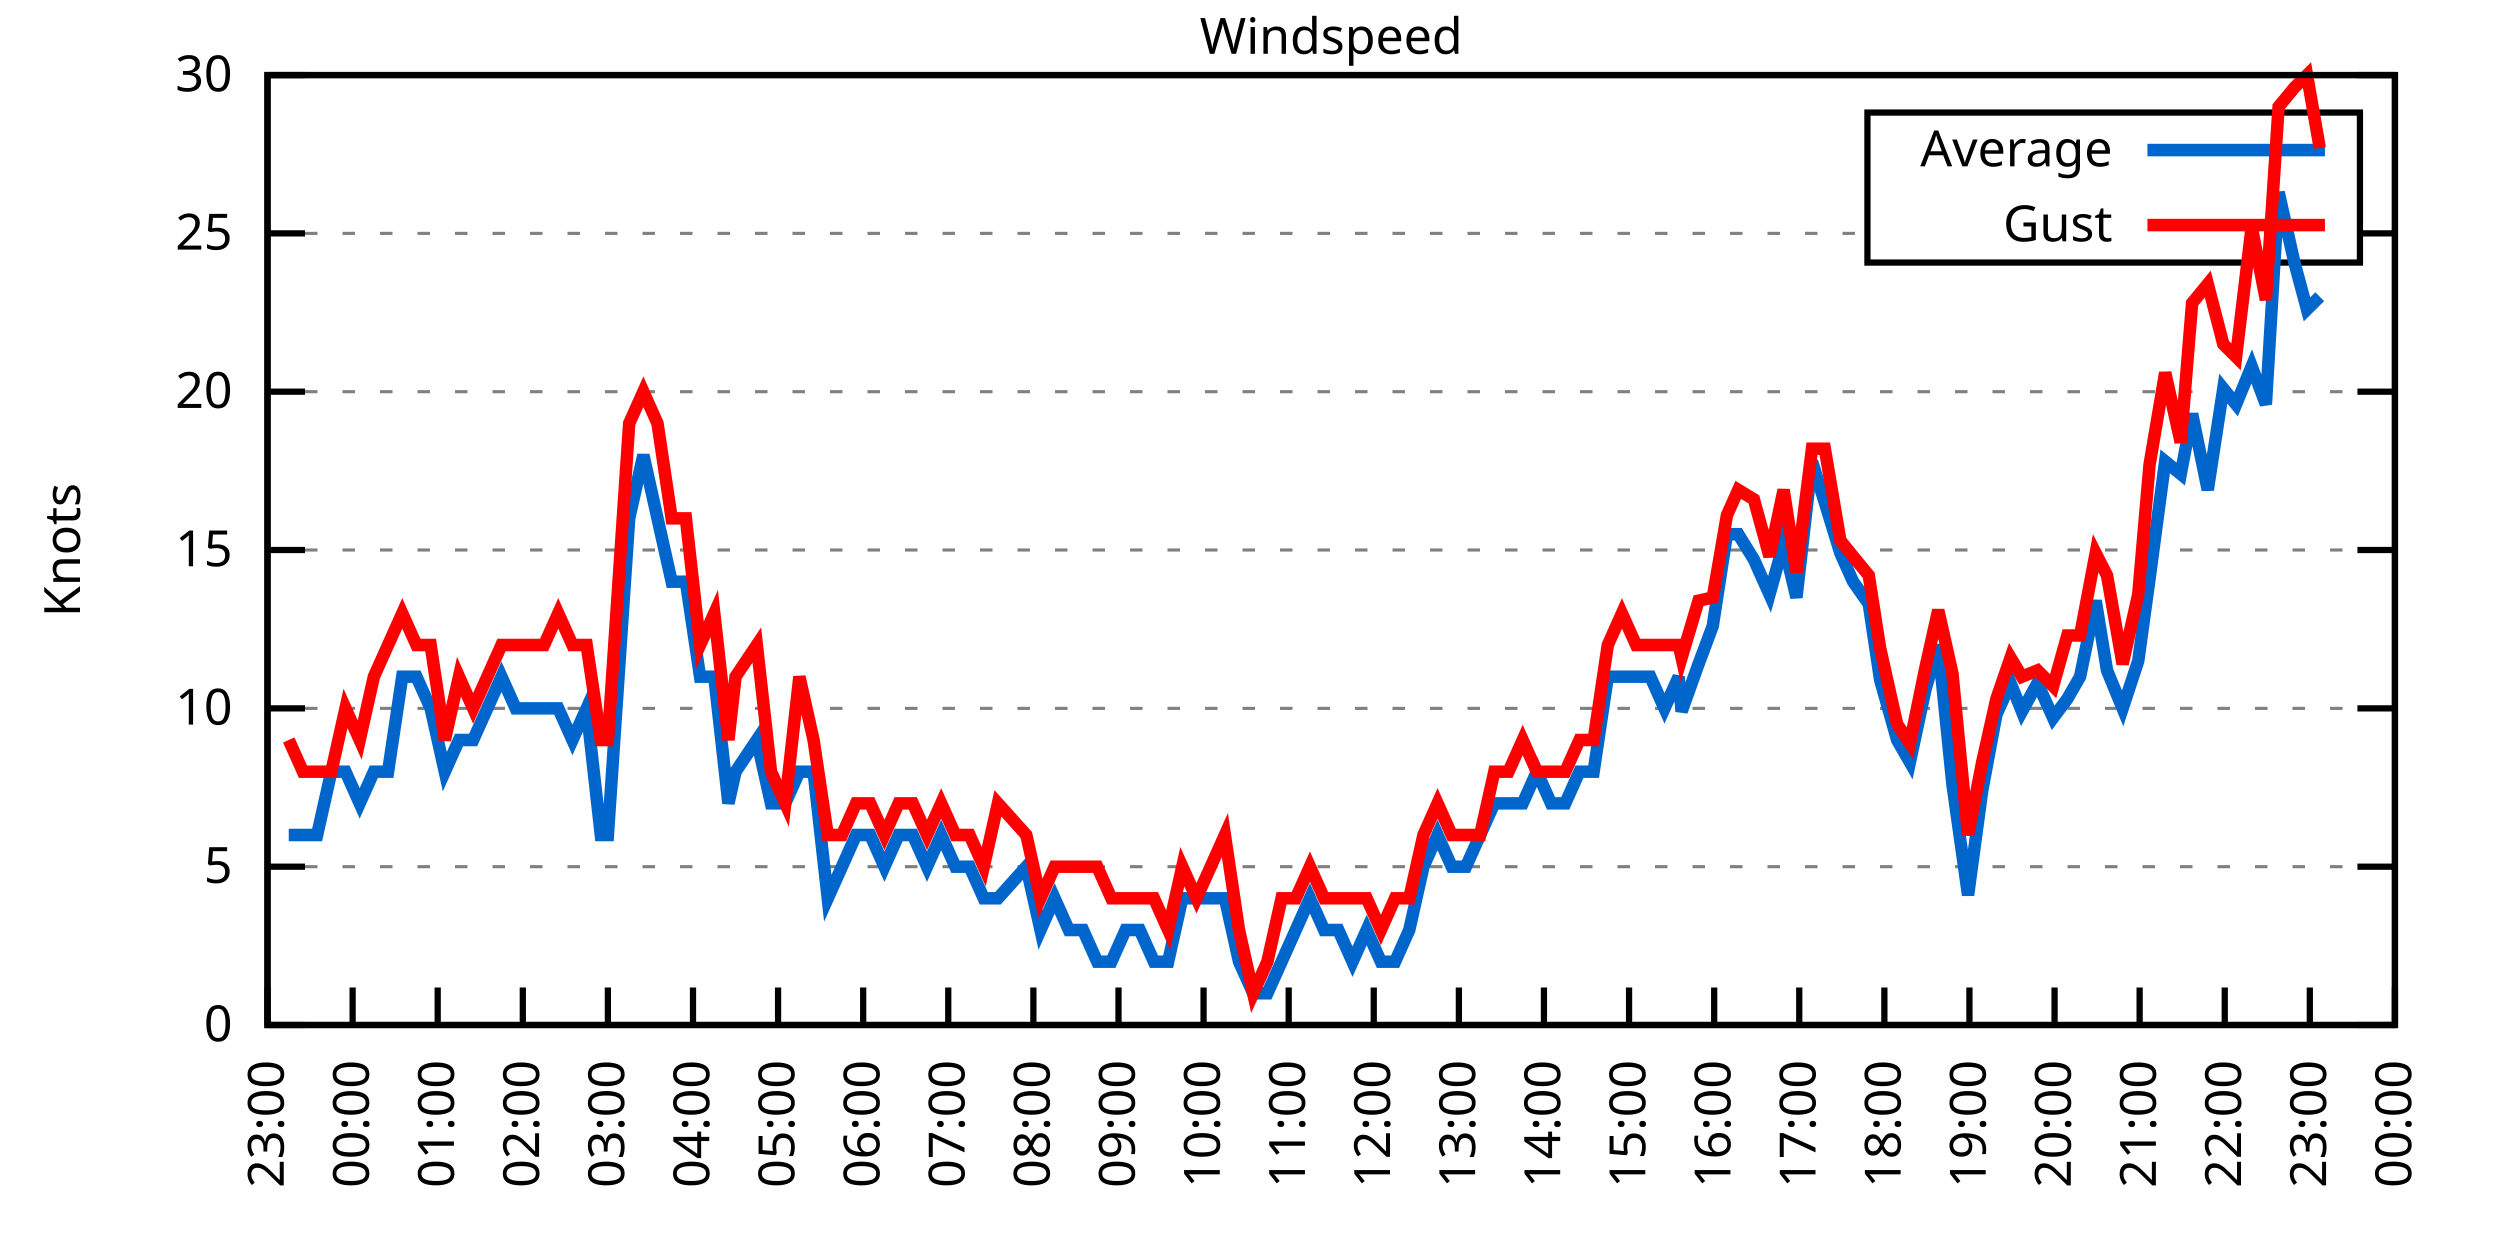
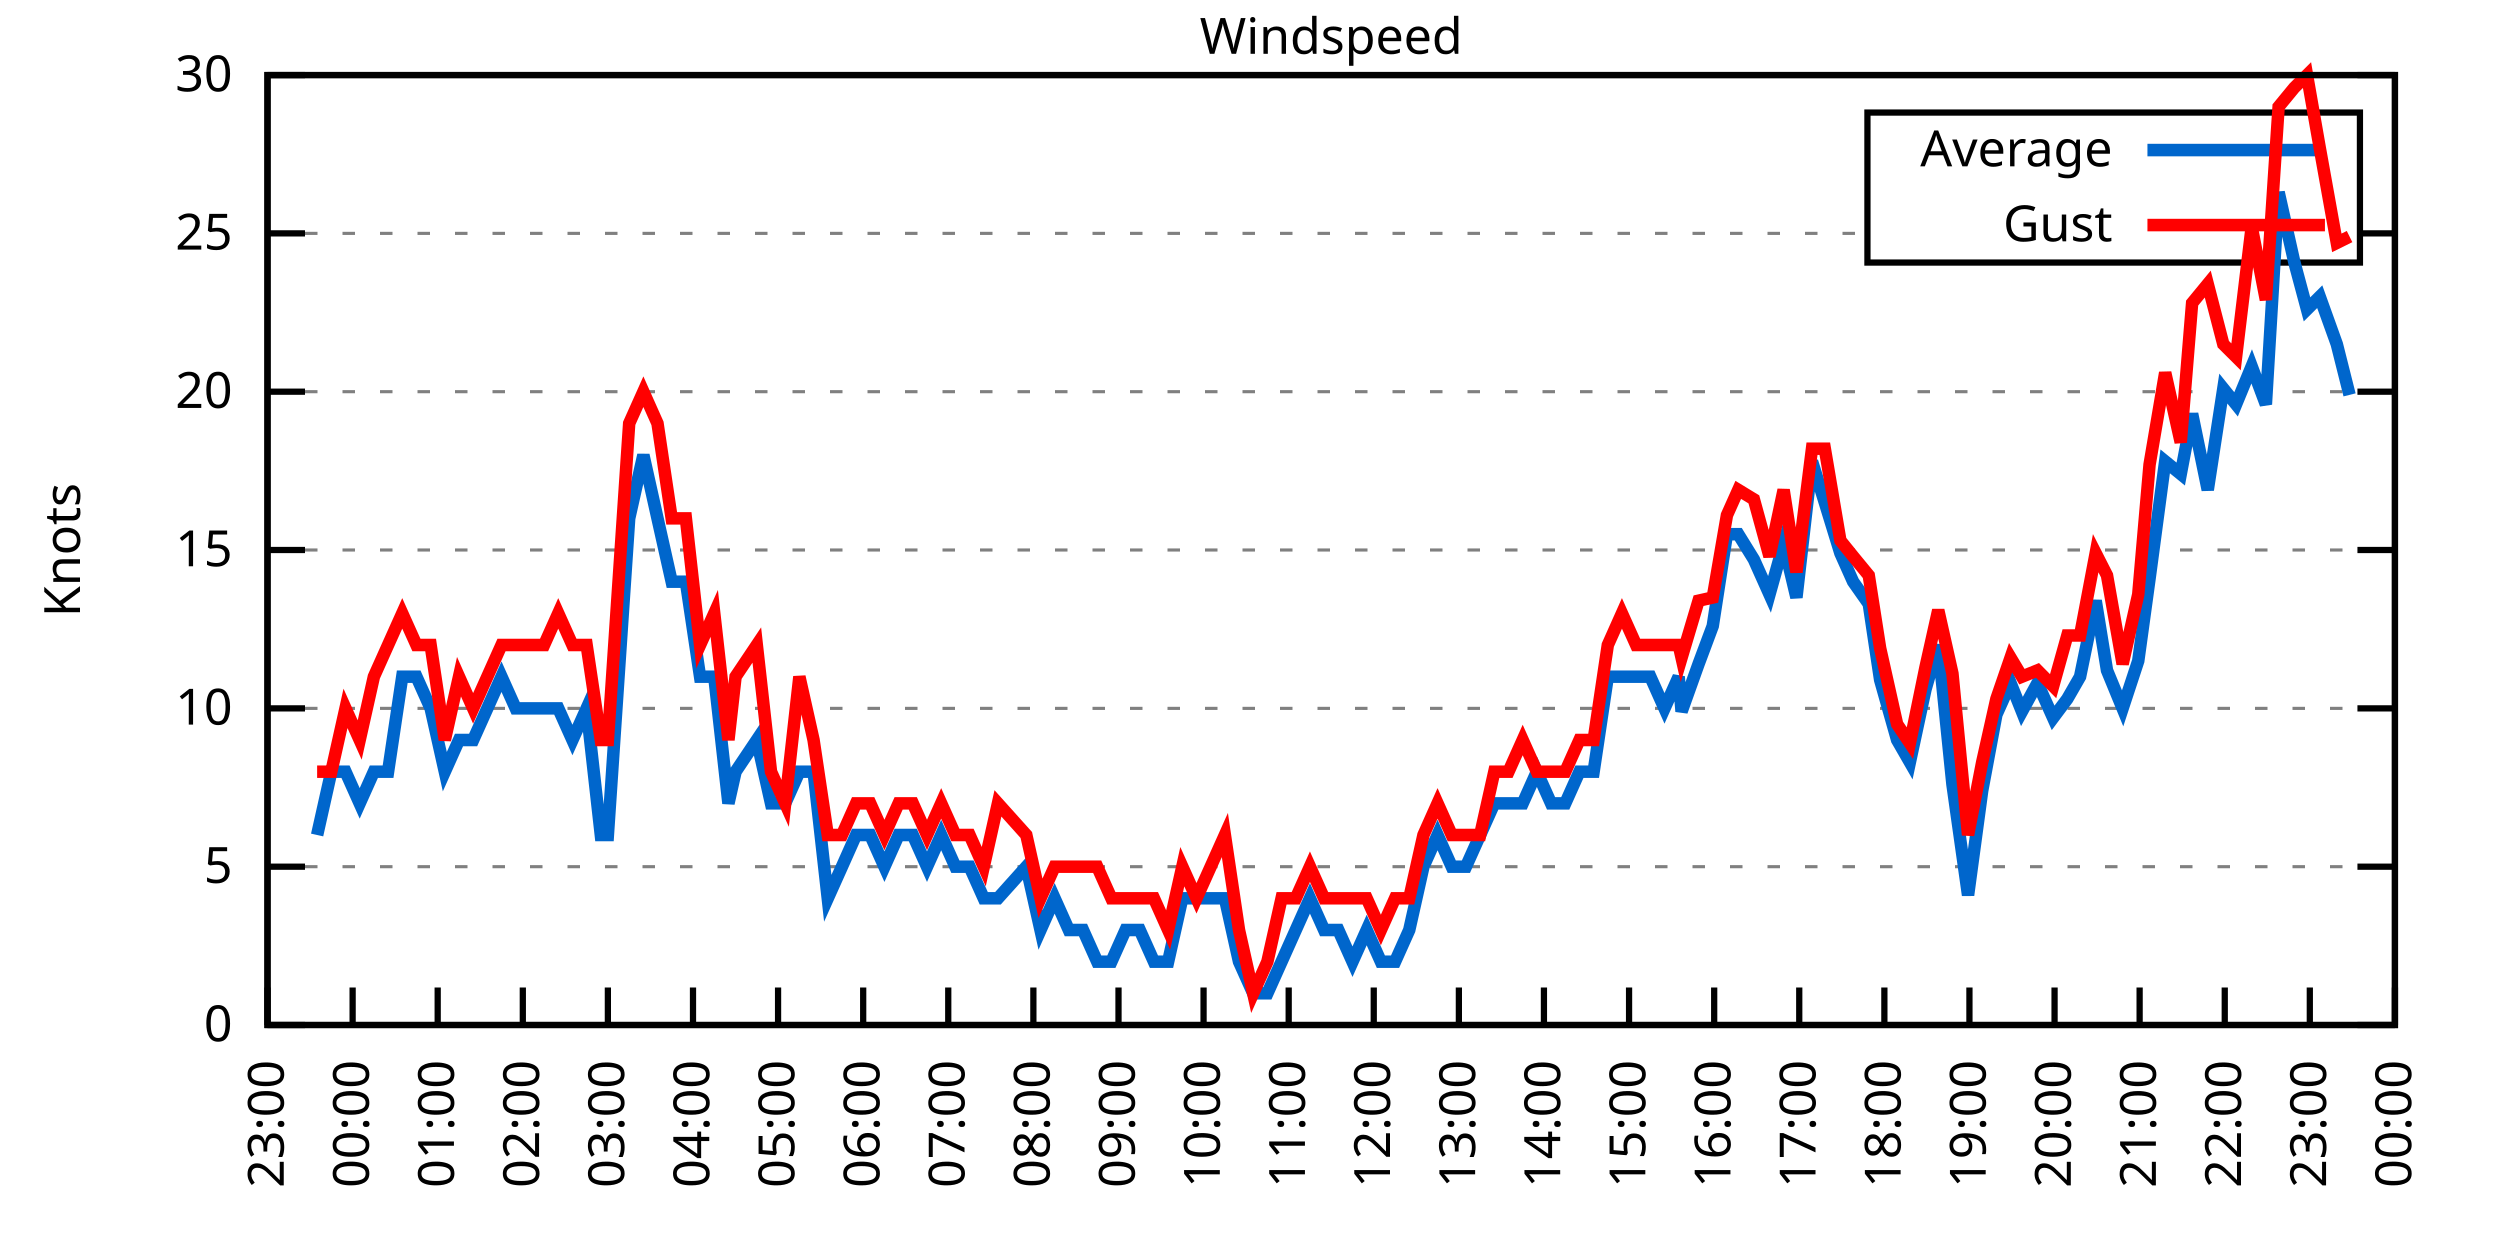
<svg xmlns="http://www.w3.org/2000/svg" xmlns:xlink="http://www.w3.org/1999/xlink" width="400" height="200" viewBox="0 0 400 200">
  <g id="gnuplot_canvas">
    <rect x="0" y="0" width="400" height="200" fill="none" />
    <defs>
      <circle id="gpDot" r="0.5" stroke-width="0.5" stroke="currentColor" />
      <path id="gpPt0" stroke-width="0.333" stroke="currentColor" d="M-1,0 h2 M0,-1 v2" />
      <path id="gpPt1" stroke-width="0.333" stroke="currentColor" d="M-1,-1 L1,1 M1,-1 L-1,1" />
      <path id="gpPt2" stroke-width="0.333" stroke="currentColor" d="M-1,0 L1,0 M0,-1 L0,1 M-1,-1 L1,1 M-1,1 L1,-1" />
      <rect id="gpPt3" stroke-width="0.333" stroke="currentColor" x="-1" y="-1" width="2" height="2" />
      <rect id="gpPt4" stroke-width="0.333" stroke="currentColor" fill="currentColor" x="-1" y="-1" width="2" height="2" />
      <circle id="gpPt5" stroke-width="0.333" stroke="currentColor" cx="0" cy="0" r="1" />
      <use xlink:href="#gpPt5" id="gpPt6" fill="currentColor" stroke="none" />
      <path id="gpPt7" stroke-width="0.333" stroke="currentColor" d="M0,-1.33 L-1.33,0.67 L1.33,0.67 z" />
      <use xlink:href="#gpPt7" id="gpPt8" fill="currentColor" stroke="none" />
      <use xlink:href="#gpPt7" id="gpPt9" stroke="currentColor" transform="rotate(180)" />
      <use xlink:href="#gpPt9" id="gpPt10" fill="currentColor" stroke="none" />
      <use xlink:href="#gpPt3" id="gpPt11" stroke="currentColor" transform="rotate(45)" />
      <use xlink:href="#gpPt11" id="gpPt12" fill="currentColor" stroke="none" />
      <path id="gpPt13" stroke-width="0.333" stroke="currentColor" d="M0,1.330 L1.265,0.411 L0.782,-1.067 L-0.782,-1.076 L-1.265,0.411 z" />
      <use xlink:href="#gpPt13" id="gpPt14" fill="currentColor" stroke="none" />
      <filter id="textbox" filterUnits="objectBoundingBox" x="0" y="0" height="1" width="1">
        <feFlood flood-color="white" flood-opacity="1" result="bgnd" />
        <feComposite in="SourceGraphic" in2="bgnd" operator="atop" />
      </filter>
      <filter id="greybox" filterUnits="objectBoundingBox" x="0" y="0" height="1" width="1">
        <feFlood flood-color="lightgrey" flood-opacity="1" result="grey" />
        <feComposite in="SourceGraphic" in2="grey" operator="atop" />
      </filter>
    </defs>
    <g fill="none" color="white" stroke="currentColor" stroke-width="1.00" stroke-linecap="butt" stroke-linejoin="miter">
</g>
    <g fill="none" color="black" stroke="currentColor" stroke-width="1.00" stroke-linecap="butt" stroke-linejoin="miter">
      <g stroke="none" shape-rendering="crispEdges">
        <polygon fill="rgb(255, 255, 255)" points="42.80,164.00 383.18,164.00 383.18,12.02 42.80,12.02 " />
      </g>
    </g>
    <g fill="none" color="black" stroke="currentColor" stroke-width="1.00" stroke-linecap="butt" stroke-linejoin="miter">
</g>
    <g fill="none" color="black" stroke="black" stroke-width="0.50" stroke-linecap="butt" stroke-linejoin="miter">
</g>
    <g fill="none" color="gray" stroke="currentColor" stroke-width="0.50" stroke-linecap="butt" stroke-linejoin="miter">
      <path stroke="gray" stroke-dasharray="2,4" class="gridline" d="M42.80,164.00 L383.19,164.00  " />
    </g>
    <g fill="none" color="gray" stroke="gray" stroke-width="1.00" stroke-linecap="butt" stroke-linejoin="miter">
</g>
    <g fill="none" color="black" stroke="currentColor" stroke-width="1.00" stroke-linecap="butt" stroke-linejoin="miter">
      <path stroke="black" d="M42.80,164.00 L48.80,164.00 M383.19,164.00 L377.19,164.00  " />
      <g transform="translate(37.20,166.60)" stroke="none" fill="black" font-family="Sans" font-size="8.00" text-anchor="end">
        <text>
          <tspan font-family="Sans"> 0</tspan>
        </text>
      </g>
    </g>
    <g fill="none" color="black" stroke="currentColor" stroke-width="1.00" stroke-linecap="butt" stroke-linejoin="miter">
</g>
    <g fill="none" color="black" stroke="black" stroke-width="0.50" stroke-linecap="butt" stroke-linejoin="miter">
</g>
    <g fill="none" color="gray" stroke="currentColor" stroke-width="0.50" stroke-linecap="butt" stroke-linejoin="miter">
      <path stroke="gray" stroke-dasharray="2,4" class="gridline" d="M42.80,138.67 L383.19,138.67  " />
    </g>
    <g fill="none" color="gray" stroke="gray" stroke-width="1.00" stroke-linecap="butt" stroke-linejoin="miter">
</g>
    <g fill="none" color="black" stroke="currentColor" stroke-width="1.00" stroke-linecap="butt" stroke-linejoin="miter">
      <path stroke="black" d="M42.80,138.67 L48.80,138.67 M383.19,138.67 L377.19,138.67  " />
      <g transform="translate(37.20,141.27)" stroke="none" fill="black" font-family="Sans" font-size="8.00" text-anchor="end">
        <text>
          <tspan font-family="Sans"> 5</tspan>
        </text>
      </g>
    </g>
    <g fill="none" color="black" stroke="currentColor" stroke-width="1.00" stroke-linecap="butt" stroke-linejoin="miter">
</g>
    <g fill="none" color="black" stroke="black" stroke-width="0.50" stroke-linecap="butt" stroke-linejoin="miter">
</g>
    <g fill="none" color="gray" stroke="currentColor" stroke-width="0.50" stroke-linecap="butt" stroke-linejoin="miter">
      <path stroke="gray" stroke-dasharray="2,4" class="gridline" d="M42.80,113.34 L383.19,113.34  " />
    </g>
    <g fill="none" color="gray" stroke="gray" stroke-width="1.00" stroke-linecap="butt" stroke-linejoin="miter">
</g>
    <g fill="none" color="black" stroke="currentColor" stroke-width="1.00" stroke-linecap="butt" stroke-linejoin="miter">
      <path stroke="black" d="M42.80,113.34 L48.80,113.34 M383.19,113.34 L377.19,113.34  " />
      <g transform="translate(37.20,115.94)" stroke="none" fill="black" font-family="Sans" font-size="8.00" text-anchor="end">
        <text>
          <tspan font-family="Sans"> 10</tspan>
        </text>
      </g>
    </g>
    <g fill="none" color="black" stroke="currentColor" stroke-width="1.00" stroke-linecap="butt" stroke-linejoin="miter">
</g>
    <g fill="none" color="black" stroke="black" stroke-width="0.50" stroke-linecap="butt" stroke-linejoin="miter">
</g>
    <g fill="none" color="gray" stroke="currentColor" stroke-width="0.50" stroke-linecap="butt" stroke-linejoin="miter">
      <path stroke="gray" stroke-dasharray="2,4" class="gridline" d="M42.80,88.00 L383.19,88.00  " />
    </g>
    <g fill="none" color="gray" stroke="gray" stroke-width="1.00" stroke-linecap="butt" stroke-linejoin="miter">
</g>
    <g fill="none" color="black" stroke="currentColor" stroke-width="1.00" stroke-linecap="butt" stroke-linejoin="miter">
      <path stroke="black" d="M42.80,88.00 L48.80,88.00 M383.19,88.00 L377.19,88.00  " />
      <g transform="translate(37.20,90.60)" stroke="none" fill="black" font-family="Sans" font-size="8.00" text-anchor="end">
        <text>
          <tspan font-family="Sans"> 15</tspan>
        </text>
      </g>
    </g>
    <g fill="none" color="black" stroke="currentColor" stroke-width="1.00" stroke-linecap="butt" stroke-linejoin="miter">
</g>
    <g fill="none" color="black" stroke="black" stroke-width="0.50" stroke-linecap="butt" stroke-linejoin="miter">
</g>
    <g fill="none" color="gray" stroke="currentColor" stroke-width="0.50" stroke-linecap="butt" stroke-linejoin="miter">
      <path stroke="gray" stroke-dasharray="2,4" class="gridline" d="M42.80,62.67 L383.19,62.67  " />
    </g>
    <g fill="none" color="gray" stroke="gray" stroke-width="1.00" stroke-linecap="butt" stroke-linejoin="miter">
</g>
    <g fill="none" color="black" stroke="currentColor" stroke-width="1.00" stroke-linecap="butt" stroke-linejoin="miter">
      <path stroke="black" d="M42.80,62.67 L48.80,62.67 M383.19,62.67 L377.19,62.67  " />
      <g transform="translate(37.20,65.27)" stroke="none" fill="black" font-family="Sans" font-size="8.00" text-anchor="end">
        <text>
          <tspan font-family="Sans"> 20</tspan>
        </text>
      </g>
    </g>
    <g fill="none" color="black" stroke="currentColor" stroke-width="1.00" stroke-linecap="butt" stroke-linejoin="miter">
</g>
    <g fill="none" color="black" stroke="black" stroke-width="0.50" stroke-linecap="butt" stroke-linejoin="miter">
</g>
    <g fill="none" color="gray" stroke="currentColor" stroke-width="0.50" stroke-linecap="butt" stroke-linejoin="miter">
      <path stroke="gray" stroke-dasharray="2,4" class="gridline" d="M42.80,37.34 L298.79,37.34 M377.59,37.34 L383.19,37.34  " />
    </g>
    <g fill="none" color="gray" stroke="gray" stroke-width="1.00" stroke-linecap="butt" stroke-linejoin="miter">
</g>
    <g fill="none" color="black" stroke="currentColor" stroke-width="1.00" stroke-linecap="butt" stroke-linejoin="miter">
      <path stroke="black" d="M42.80,37.34 L48.80,37.34 M383.19,37.34 L377.19,37.34  " />
      <g transform="translate(37.20,39.94)" stroke="none" fill="black" font-family="Sans" font-size="8.00" text-anchor="end">
        <text>
          <tspan font-family="Sans"> 25</tspan>
        </text>
      </g>
    </g>
    <g fill="none" color="black" stroke="currentColor" stroke-width="1.00" stroke-linecap="butt" stroke-linejoin="miter">
</g>
    <g fill="none" color="black" stroke="black" stroke-width="0.50" stroke-linecap="butt" stroke-linejoin="miter">
</g>
    <g fill="none" color="gray" stroke="currentColor" stroke-width="0.50" stroke-linecap="butt" stroke-linejoin="miter">
      <path stroke="gray" stroke-dasharray="2,4" class="gridline" d="M42.80,12.01 L383.19,12.01  " />
    </g>
    <g fill="none" color="gray" stroke="gray" stroke-width="1.00" stroke-linecap="butt" stroke-linejoin="miter">
</g>
    <g fill="none" color="black" stroke="currentColor" stroke-width="1.00" stroke-linecap="butt" stroke-linejoin="miter">
      <path stroke="black" d="M42.80,12.01 L48.80,12.01 M383.19,12.01 L377.19,12.01  " />
      <g transform="translate(37.20,14.61)" stroke="none" fill="black" font-family="Sans" font-size="8.00" text-anchor="end">
        <text>
          <tspan font-family="Sans"> 30</tspan>
        </text>
      </g>
    </g>
    <g fill="none" color="black" stroke="currentColor" stroke-width="1.00" stroke-linecap="butt" stroke-linejoin="miter">
      <path stroke="black" d="M42.80,164.00 L42.80,158.00  " />
      <g transform="translate(45.40,169.60) rotate(270.00)" stroke="none" fill="black" font-family="Sans" font-size="8.00" text-anchor="end">
        <text>
          <tspan font-family="Sans">23:00</tspan>
        </text>
      </g>
    </g>
    <g fill="none" color="black" stroke="currentColor" stroke-width="1.00" stroke-linecap="butt" stroke-linejoin="miter">
      <path stroke="black" d="M56.42,164.00 L56.42,158.00  " />
      <g transform="translate(59.02,169.60) rotate(270.00)" stroke="none" fill="black" font-family="Sans" font-size="8.00" text-anchor="end">
        <text>
          <tspan font-family="Sans">00:00</tspan>
        </text>
      </g>
    </g>
    <g fill="none" color="black" stroke="currentColor" stroke-width="1.00" stroke-linecap="butt" stroke-linejoin="miter">
      <path stroke="black" d="M70.03,164.00 L70.03,158.00  " />
      <g transform="translate(72.63,169.60) rotate(270.00)" stroke="none" fill="black" font-family="Sans" font-size="8.00" text-anchor="end">
        <text>
          <tspan font-family="Sans">01:00</tspan>
        </text>
      </g>
    </g>
    <g fill="none" color="black" stroke="currentColor" stroke-width="1.00" stroke-linecap="butt" stroke-linejoin="miter">
      <path stroke="black" d="M83.65,164.00 L83.65,158.00  " />
      <g transform="translate(86.25,169.60) rotate(270.00)" stroke="none" fill="black" font-family="Sans" font-size="8.00" text-anchor="end">
        <text>
          <tspan font-family="Sans">02:00</tspan>
        </text>
      </g>
    </g>
    <g fill="none" color="black" stroke="currentColor" stroke-width="1.00" stroke-linecap="butt" stroke-linejoin="miter">
      <path stroke="black" d="M97.26,164.00 L97.26,158.00  " />
      <g transform="translate(99.86,169.60) rotate(270.00)" stroke="none" fill="black" font-family="Sans" font-size="8.00" text-anchor="end">
        <text>
          <tspan font-family="Sans">03:00</tspan>
        </text>
      </g>
    </g>
    <g fill="none" color="black" stroke="currentColor" stroke-width="1.00" stroke-linecap="butt" stroke-linejoin="miter">
      <path stroke="black" d="M110.88,164.00 L110.88,158.00  " />
      <g transform="translate(113.48,169.60) rotate(270.00)" stroke="none" fill="black" font-family="Sans" font-size="8.00" text-anchor="end">
        <text>
          <tspan font-family="Sans">04:00</tspan>
        </text>
      </g>
    </g>
    <g fill="none" color="black" stroke="currentColor" stroke-width="1.00" stroke-linecap="butt" stroke-linejoin="miter">
      <path stroke="black" d="M124.49,164.00 L124.49,158.00  " />
      <g transform="translate(127.09,169.60) rotate(270.00)" stroke="none" fill="black" font-family="Sans" font-size="8.00" text-anchor="end">
        <text>
          <tspan font-family="Sans">05:00</tspan>
        </text>
      </g>
    </g>
    <g fill="none" color="black" stroke="currentColor" stroke-width="1.00" stroke-linecap="butt" stroke-linejoin="miter">
      <path stroke="black" d="M138.11,164.00 L138.11,158.00  " />
      <g transform="translate(140.71,169.60) rotate(270.00)" stroke="none" fill="black" font-family="Sans" font-size="8.00" text-anchor="end">
        <text>
          <tspan font-family="Sans">06:00</tspan>
        </text>
      </g>
    </g>
    <g fill="none" color="black" stroke="currentColor" stroke-width="1.00" stroke-linecap="butt" stroke-linejoin="miter">
      <path stroke="black" d="M151.72,164.00 L151.72,158.00  " />
      <g transform="translate(154.32,169.60) rotate(270.00)" stroke="none" fill="black" font-family="Sans" font-size="8.00" text-anchor="end">
        <text>
          <tspan font-family="Sans">07:00</tspan>
        </text>
      </g>
    </g>
    <g fill="none" color="black" stroke="currentColor" stroke-width="1.00" stroke-linecap="butt" stroke-linejoin="miter">
      <path stroke="black" d="M165.34,164.00 L165.34,158.00  " />
      <g transform="translate(167.94,169.60) rotate(270.00)" stroke="none" fill="black" font-family="Sans" font-size="8.00" text-anchor="end">
        <text>
          <tspan font-family="Sans">08:00</tspan>
        </text>
      </g>
    </g>
    <g fill="none" color="black" stroke="currentColor" stroke-width="1.00" stroke-linecap="butt" stroke-linejoin="miter">
      <path stroke="black" d="M178.96,164.00 L178.96,158.00  " />
      <g transform="translate(181.56,169.60) rotate(270.00)" stroke="none" fill="black" font-family="Sans" font-size="8.00" text-anchor="end">
        <text>
          <tspan font-family="Sans">09:00</tspan>
        </text>
      </g>
    </g>
    <g fill="none" color="black" stroke="currentColor" stroke-width="1.00" stroke-linecap="butt" stroke-linejoin="miter">
      <path stroke="black" d="M192.57,164.00 L192.57,158.00  " />
      <g transform="translate(195.17,169.60) rotate(270.00)" stroke="none" fill="black" font-family="Sans" font-size="8.00" text-anchor="end">
        <text>
          <tspan font-family="Sans">10:00</tspan>
        </text>
      </g>
    </g>
    <g fill="none" color="black" stroke="currentColor" stroke-width="1.00" stroke-linecap="butt" stroke-linejoin="miter">
      <path stroke="black" d="M206.19,164.00 L206.19,158.00  " />
      <g transform="translate(208.79,169.60) rotate(270.00)" stroke="none" fill="black" font-family="Sans" font-size="8.00" text-anchor="end">
        <text>
          <tspan font-family="Sans">11:00</tspan>
        </text>
      </g>
    </g>
    <g fill="none" color="black" stroke="currentColor" stroke-width="1.00" stroke-linecap="butt" stroke-linejoin="miter">
      <path stroke="black" d="M219.80,164.00 L219.80,158.00  " />
      <g transform="translate(222.40,169.60) rotate(270.00)" stroke="none" fill="black" font-family="Sans" font-size="8.00" text-anchor="end">
        <text>
          <tspan font-family="Sans">12:00</tspan>
        </text>
      </g>
    </g>
    <g fill="none" color="black" stroke="currentColor" stroke-width="1.00" stroke-linecap="butt" stroke-linejoin="miter">
      <path stroke="black" d="M233.42,164.00 L233.42,158.00  " />
      <g transform="translate(236.02,169.60) rotate(270.00)" stroke="none" fill="black" font-family="Sans" font-size="8.00" text-anchor="end">
        <text>
          <tspan font-family="Sans">13:00</tspan>
        </text>
      </g>
    </g>
    <g fill="none" color="black" stroke="currentColor" stroke-width="1.00" stroke-linecap="butt" stroke-linejoin="miter">
      <path stroke="black" d="M247.03,164.00 L247.03,158.00  " />
      <g transform="translate(249.63,169.60) rotate(270.00)" stroke="none" fill="black" font-family="Sans" font-size="8.00" text-anchor="end">
        <text>
          <tspan font-family="Sans">14:00</tspan>
        </text>
      </g>
    </g>
    <g fill="none" color="black" stroke="currentColor" stroke-width="1.00" stroke-linecap="butt" stroke-linejoin="miter">
      <path stroke="black" d="M260.65,164.00 L260.65,158.00  " />
      <g transform="translate(263.25,169.60) rotate(270.00)" stroke="none" fill="black" font-family="Sans" font-size="8.00" text-anchor="end">
        <text>
          <tspan font-family="Sans">15:00</tspan>
        </text>
      </g>
    </g>
    <g fill="none" color="black" stroke="currentColor" stroke-width="1.00" stroke-linecap="butt" stroke-linejoin="miter">
      <path stroke="black" d="M274.27,164.00 L274.27,158.00  " />
      <g transform="translate(276.87,169.60) rotate(270.00)" stroke="none" fill="black" font-family="Sans" font-size="8.00" text-anchor="end">
        <text>
          <tspan font-family="Sans">16:00</tspan>
        </text>
      </g>
    </g>
    <g fill="none" color="black" stroke="currentColor" stroke-width="1.00" stroke-linecap="butt" stroke-linejoin="miter">
      <path stroke="black" d="M287.88,164.00 L287.88,158.00  " />
      <g transform="translate(290.48,169.60) rotate(270.00)" stroke="none" fill="black" font-family="Sans" font-size="8.00" text-anchor="end">
        <text>
          <tspan font-family="Sans">17:00</tspan>
        </text>
      </g>
    </g>
    <g fill="none" color="black" stroke="currentColor" stroke-width="1.00" stroke-linecap="butt" stroke-linejoin="miter">
      <path stroke="black" d="M301.50,164.00 L301.50,158.00  " />
      <g transform="translate(304.10,169.60) rotate(270.00)" stroke="none" fill="black" font-family="Sans" font-size="8.00" text-anchor="end">
        <text>
          <tspan font-family="Sans">18:00</tspan>
        </text>
      </g>
    </g>
    <g fill="none" color="black" stroke="currentColor" stroke-width="1.00" stroke-linecap="butt" stroke-linejoin="miter">
      <path stroke="black" d="M315.11,164.00 L315.11,158.00  " />
      <g transform="translate(317.71,169.60) rotate(270.00)" stroke="none" fill="black" font-family="Sans" font-size="8.00" text-anchor="end">
        <text>
          <tspan font-family="Sans">19:00</tspan>
        </text>
      </g>
    </g>
    <g fill="none" color="black" stroke="currentColor" stroke-width="1.00" stroke-linecap="butt" stroke-linejoin="miter">
      <path stroke="black" d="M328.73,164.00 L328.73,158.00  " />
      <g transform="translate(331.33,169.60) rotate(270.00)" stroke="none" fill="black" font-family="Sans" font-size="8.00" text-anchor="end">
        <text>
          <tspan font-family="Sans">20:00</tspan>
        </text>
      </g>
    </g>
    <g fill="none" color="black" stroke="currentColor" stroke-width="1.00" stroke-linecap="butt" stroke-linejoin="miter">
      <path stroke="black" d="M342.34,164.00 L342.34,158.00  " />
      <g transform="translate(344.94,169.60) rotate(270.00)" stroke="none" fill="black" font-family="Sans" font-size="8.00" text-anchor="end">
        <text>
          <tspan font-family="Sans">21:00</tspan>
        </text>
      </g>
    </g>
    <g fill="none" color="black" stroke="currentColor" stroke-width="1.00" stroke-linecap="butt" stroke-linejoin="miter">
      <path stroke="black" d="M355.96,164.00 L355.96,158.00  " />
      <g transform="translate(358.56,169.60) rotate(270.00)" stroke="none" fill="black" font-family="Sans" font-size="8.00" text-anchor="end">
        <text>
          <tspan font-family="Sans">22:00</tspan>
        </text>
      </g>
    </g>
    <g fill="none" color="black" stroke="currentColor" stroke-width="1.00" stroke-linecap="butt" stroke-linejoin="miter">
      <path stroke="black" d="M369.57,164.00 L369.57,158.00  " />
      <g transform="translate(372.17,169.60) rotate(270.00)" stroke="none" fill="black" font-family="Sans" font-size="8.00" text-anchor="end">
        <text>
          <tspan font-family="Sans">23:00</tspan>
        </text>
      </g>
    </g>
    <g fill="none" color="black" stroke="currentColor" stroke-width="1.00" stroke-linecap="butt" stroke-linejoin="miter">
      <path stroke="black" d="M383.19,164.00 L383.19,158.00  " />
      <g transform="translate(385.79,169.60) rotate(270.00)" stroke="none" fill="black" font-family="Sans" font-size="8.00" text-anchor="end">
        <text>
          <tspan font-family="Sans">00:00</tspan>
        </text>
      </g>
    </g>
    <g fill="none" color="black" stroke="currentColor" stroke-width="1.00" stroke-linecap="butt" stroke-linejoin="miter">
</g>
    <g fill="none" color="black" stroke="currentColor" stroke-width="1.00" stroke-linecap="butt" stroke-linejoin="miter">
      <path stroke="black" d="M42.80,12.01 L42.80,164.00 L383.19,164.00 L383.19,12.01 L42.80,12.01 Z  " />
    </g>
    <g fill="none" color="black" stroke="currentColor" stroke-width="1.00" stroke-linecap="butt" stroke-linejoin="miter">
</g>
    <g fill="none" color="black" stroke="currentColor" stroke-width="1.00" stroke-linecap="butt" stroke-linejoin="miter">
      <path stroke="black" d="M298.79,42.01 L298.79,18.01 L377.59,18.01 L377.59,42.01 L298.79,42.01 Z  " />
    </g>
    <g id="Windspeed_plot_1">
      <g fill="none" color="white" stroke="black" stroke-width="2.00" stroke-linecap="butt" stroke-linejoin="miter">
</g>
      <g fill="none" color="black" stroke="currentColor" stroke-width="2.00" stroke-linecap="butt" stroke-linejoin="miter">
        <g transform="translate(337.99,26.61)" stroke="none" fill="black" font-family="Sans" font-size="8.00" text-anchor="end">
          <text>
            <tspan font-family="Sans">Average</tspan>
          </text>
        </g>
      </g>
      <g fill="none" color="black" stroke="currentColor" stroke-width="2.00" stroke-linecap="butt" stroke-linejoin="miter">
-         <path stroke="rgb(  0, 102, 204)" d="M343.59,24.01 L371.99,24.01 M46.20,133.60 L48.47,133.60 L50.74,133.60 L53.01,123.47 L55.28,123.47 L57.55,128.54   L59.82,123.47 L62.09,123.47 L64.36,108.27 L66.63,108.27 L68.90,113.34 L71.17,123.47 L73.44,118.40 L75.70,118.40   L77.97,113.34 L80.24,108.27 L82.51,113.34 L84.78,113.34 L87.05,113.34 L89.32,113.34 L91.59,118.40 L93.86,113.34   L96.13,133.60 L97.26,133.60 L100.67,82.94 L102.94,72.81 L105.20,82.94 L107.47,93.07 L109.74,93.07 L112.01,108.27   L114.28,108.27 L116.55,128.54 L117.69,123.47 L121.09,118.40 L123.36,128.54 L125.63,128.54 L127.90,123.47 L130.17,123.47   L132.44,143.73 L134.71,138.67 L136.97,133.60 L139.24,133.60 L141.51,138.67 L143.78,133.60 L146.05,133.60 L148.32,138.67   L150.59,133.60 L152.86,138.67 L155.13,138.67 L157.40,143.73 L159.67,143.73 L164.21,138.67 L166.48,148.80 L168.74,143.73   L171.01,148.80 L173.28,148.80 L175.55,153.87 L177.82,153.87 L180.09,148.80 L182.36,148.80 L184.63,153.87 L186.90,153.87   L189.17,143.73 L191.44,143.73 L193.71,143.73 L195.98,143.73 L198.24,153.87 L200.51,158.93 L202.78,158.93 L205.05,153.87   L207.32,148.80 L209.59,143.73 L211.86,148.80 L214.13,148.80 L216.40,153.87 L218.67,148.80 L220.94,153.87 L223.21,153.87   L225.48,148.80 L227.75,138.67 L230.01,133.60 L232.28,138.67 L234.55,138.67 L236.82,133.60 L239.09,128.54 L241.36,128.54   L243.63,128.54 L245.90,123.47 L248.17,128.54 L250.44,128.54 L252.71,123.47 L254.98,123.47 L257.25,108.27 L259.51,108.27   L261.78,108.27 L264.05,108.27 L266.32,113.34 L268.59,108.27 L269.05,113.84 L271.77,106.24 L274.04,100.16 L276.31,85.47   L278.12,85.47 L280.62,89.52 L283.12,95.10 L285.38,86.99 L287.43,95.60 L289.92,73.82 L291.97,80.41 L294.46,88.51   L296.50,93.07 L299.00,96.62 L300.82,108.78 L303.54,118.40 L305.58,121.95 L308.08,110.30 L310.12,103.20 L312.39,125.50   L314.89,143.23 L317.15,126.51 L319.42,114.35 L321.69,109.28 L323.51,113.84 L326.00,109.28 L328.50,114.86 L330.77,111.82   L332.81,108.27 L335.31,96.11 L337.12,107.26 L339.62,113.34 L342.12,105.74 L343.93,92.56 L346.43,73.82 L348.92,75.85   L350.74,66.22 L353.24,78.38 L355.73,62.17 L357.77,64.70 L360.27,58.62 L362.54,64.70 L364.58,30.76 L367.08,41.90   L369.12,49.50 L371.16,47.47  " />
+         <path stroke="rgb(  0, 102, 204)" d="M343.59,24.01 L371.99,24.01 M50.74,133.60 L53.01,123.47 L55.28,123.47 L57.55,128.54 L59.82,123.47 L62.09,123.47   L64.36,108.27 L66.63,108.27 L68.90,113.34 L71.17,123.47 L73.44,118.40 L75.70,118.40 L77.97,113.34 L80.24,108.27   L82.51,113.34 L84.78,113.34 L87.05,113.34 L89.32,113.34 L91.59,118.40 L93.86,113.34 L96.13,133.60 L97.26,133.60   L100.67,82.94 L102.94,72.81 L105.20,82.94 L107.47,93.07 L109.74,93.07 L112.01,108.27 L114.28,108.27 L116.55,128.54   L117.69,123.47 L121.09,118.40 L123.36,128.54 L125.63,128.54 L127.90,123.47 L130.17,123.47 L132.44,143.73 L134.71,138.67   L136.97,133.60 L139.24,133.60 L141.51,138.67 L143.78,133.60 L146.05,133.60 L148.32,138.67 L150.59,133.60 L152.86,138.67   L155.13,138.67 L157.40,143.73 L159.67,143.73 L164.21,138.67 L166.48,148.80 L168.74,143.73 L171.01,148.80 L173.28,148.80   L175.55,153.87 L177.82,153.87 L180.09,148.80 L182.36,148.80 L184.63,153.87 L186.90,153.87 L189.17,143.73 L191.44,143.73   L193.71,143.73 L195.98,143.73 L198.24,153.87 L200.51,158.93 L202.78,158.93 L205.05,153.87 L207.32,148.80 L209.59,143.73   L211.86,148.80 L214.13,148.80 L216.40,153.87 L218.67,148.80 L220.94,153.87 L223.21,153.87 L225.48,148.80 L227.75,138.67   L230.01,133.60 L232.28,138.67 L234.55,138.67 L236.82,133.60 L239.09,128.54 L241.36,128.54 L243.63,128.54 L245.90,123.47   L248.17,128.54 L250.44,128.54 L252.71,123.47 L254.98,123.47 L257.25,108.27 L259.51,108.27 L261.78,108.27 L264.05,108.27   L266.32,113.34 L268.59,108.27 L269.05,113.84 L271.77,106.24 L274.04,100.16 L276.31,85.47 L278.12,85.47 L280.62,89.52   L283.12,95.10 L285.38,86.99 L287.43,95.60 L289.92,73.82 L291.97,80.41 L294.46,88.51 L296.50,93.07 L299.00,96.62   L300.82,108.78 L303.54,118.40 L305.58,121.95 L308.08,110.30 L310.12,103.20 L312.39,125.50 L314.89,143.23 L317.15,126.51   L319.42,114.35 L321.69,109.28 L323.51,113.84 L326.00,109.28 L328.50,114.86 L330.77,111.82 L332.81,108.27 L335.31,96.11   L337.12,107.26 L339.62,113.34 L342.12,105.74 L343.93,92.56 L346.43,73.82 L348.92,75.85 L350.74,66.22 L353.24,78.38   L355.73,62.17 L357.77,64.70 L360.27,58.62 L362.54,64.70 L364.58,30.76 L367.08,41.90 L369.12,49.50 L371.16,47.47   L373.89,55.07 L375.93,63.18  " />
      </g>
    </g>
    <g id="Windspeed_plot_2">
      <g fill="none" color="black" stroke="currentColor" stroke-width="2.00" stroke-linecap="butt" stroke-linejoin="miter">
        <g transform="translate(337.99,38.61)" stroke="none" fill="black" font-family="Sans" font-size="8.00" text-anchor="end">
          <text>
            <tspan font-family="Sans">Gust</tspan>
          </text>
        </g>
      </g>
      <g fill="none" color="black" stroke="currentColor" stroke-width="2.00" stroke-linecap="butt" stroke-linejoin="miter">
-         <path stroke="rgb(255,   0,   0)" d="M343.59,36.01 L371.99,36.01 M46.20,118.40 L48.47,123.47 L50.74,123.47 L53.01,123.47 L55.28,113.34 L57.55,118.40   L59.82,108.27 L62.09,103.20 L64.36,98.14 L66.63,103.20 L68.90,103.20 L71.17,118.40 L73.44,108.27 L75.70,113.34   L77.97,108.27 L80.24,103.20 L82.51,103.20 L84.78,103.20 L87.05,103.20 L89.32,98.14 L91.59,103.20 L93.86,103.20   L96.13,118.40 L97.26,118.40 L100.67,67.74 L102.94,62.67 L105.20,67.74 L107.47,82.94 L109.74,82.94 L112.01,103.20   L114.28,98.14 L116.55,118.40 L117.69,108.27 L121.09,103.20 L123.36,123.47 L125.63,128.54 L127.90,108.27 L130.17,118.40   L132.44,133.60 L134.71,133.60 L136.97,128.54 L139.24,128.54 L141.51,133.60 L143.78,128.54 L146.05,128.54 L148.32,133.60   L150.59,128.54 L152.86,133.60 L155.13,133.60 L157.40,138.67 L159.67,128.54 L164.21,133.60 L166.48,143.73 L168.74,138.67   L171.01,138.67 L173.28,138.67 L175.55,138.67 L177.82,143.73 L180.09,143.73 L182.36,143.73 L184.63,143.73 L186.90,148.80   L189.17,138.67 L191.44,143.73 L193.71,138.67 L195.98,133.60 L198.24,148.80 L200.51,158.93 L202.78,153.87 L205.05,143.73   L207.32,143.73 L209.59,138.67 L211.86,143.73 L214.13,143.73 L216.40,143.73 L218.67,143.73 L220.94,148.80 L223.21,143.73   L225.48,143.73 L227.75,133.60 L230.01,128.54 L232.28,133.60 L234.55,133.60 L236.82,133.60 L239.09,123.47 L241.36,123.47   L243.63,118.40 L245.90,123.47 L248.17,123.47 L250.44,123.47 L252.71,118.40 L254.98,118.40 L257.25,103.20 L259.51,98.14   L261.78,103.20 L264.05,103.20 L266.32,103.20 L268.59,103.20 L269.05,105.23 L271.77,96.11 L274.04,95.60 L276.31,82.43   L278.12,78.38 L280.62,79.90 L283.12,89.02 L285.38,78.38 L287.43,91.55 L289.92,71.79 L291.97,71.79 L294.46,86.49   L296.50,89.02 L299.00,92.06 L300.82,103.71 L303.54,115.87 L305.58,118.91 L308.08,106.75 L310.12,97.63 L312.39,107.76   L314.89,133.60 L317.15,121.95 L319.42,111.82 L321.69,105.23 L323.51,108.27 L326.00,107.26 L328.50,109.79 L330.77,101.68   L332.81,101.68 L335.31,88.51 L337.12,92.06 L339.62,106.24 L342.12,95.10 L343.93,74.33 L346.43,59.63 L348.92,70.78   L350.74,48.49 L353.24,45.45 L355.73,55.07 L357.77,57.10 L360.27,36.33 L362.54,47.98 L364.58,17.08 L367.08,14.04   L369.12,12.01 L371.16,23.66  " />
+         <path stroke="rgb(255,   0,   0)" d="M343.59,36.01 L371.99,36.01 M50.74,123.47 L53.01,123.47 L55.28,113.34 L57.55,118.40 L59.82,108.27 L62.09,103.20   L64.36,98.14 L66.63,103.20 L68.90,103.20 L71.17,118.40 L73.44,108.27 L75.70,113.34 L77.97,108.27 L80.24,103.20   L82.51,103.20 L84.78,103.20 L87.05,103.20 L89.32,98.14 L91.59,103.20 L93.86,103.20 L96.13,118.40 L97.26,118.40   L100.67,67.74 L102.94,62.67 L105.20,67.74 L107.47,82.94 L109.74,82.94 L112.01,103.20 L114.28,98.14 L116.55,118.40   L117.69,108.27 L121.09,103.20 L123.36,123.47 L125.63,128.54 L127.90,108.27 L130.17,118.40 L132.44,133.60 L134.71,133.60   L136.97,128.54 L139.24,128.54 L141.51,133.60 L143.78,128.54 L146.05,128.54 L148.32,133.60 L150.59,128.54 L152.86,133.60   L155.13,133.60 L157.40,138.67 L159.67,128.54 L164.21,133.60 L166.48,143.73 L168.74,138.67 L171.01,138.67 L173.28,138.67   L175.55,138.67 L177.82,143.73 L180.09,143.73 L182.36,143.73 L184.63,143.73 L186.90,148.80 L189.17,138.67 L191.44,143.73   L193.71,138.67 L195.98,133.60 L198.24,148.80 L200.51,158.93 L202.78,153.87 L205.05,143.73 L207.32,143.73 L209.59,138.67   L211.86,143.73 L214.13,143.73 L216.40,143.73 L218.67,143.73 L220.94,148.80 L223.21,143.73 L225.48,143.73 L227.75,133.60   L230.01,128.54 L232.28,133.60 L234.55,133.60 L236.82,133.60 L239.09,123.47 L241.36,123.47 L243.63,118.40 L245.90,123.47   L248.17,123.47 L250.44,123.47 L252.71,118.40 L254.98,118.40 L257.25,103.20 L259.51,98.14 L261.78,103.20 L264.05,103.20   L266.32,103.20 L268.59,103.20 L269.05,105.23 L271.77,96.11 L274.04,95.60 L276.31,82.43 L278.12,78.38 L280.62,79.90   L283.12,89.02 L285.38,78.38 L287.43,91.55 L289.92,71.79 L291.97,71.79 L294.46,86.49 L296.50,89.02 L299.00,92.06   L300.82,103.71 L303.54,115.87 L305.58,118.91 L308.08,106.75 L310.12,97.63 L312.39,107.76 L314.89,133.60 L317.15,121.95   L319.42,111.82 L321.69,105.23 L323.51,108.27 L326.00,107.26 L328.50,109.79 L330.77,101.68 L332.81,101.68 L335.31,88.51   L337.12,92.06 L339.62,106.24 L342.12,95.10 L343.93,74.33 L346.43,59.63 L348.92,70.78 L350.74,48.49 L353.24,45.45   L355.73,55.07 L357.77,57.10 L360.27,36.33 L362.54,47.98 L364.58,17.08 L367.08,14.04 L369.12,12.01 L371.16,23.66   L373.89,38.86 L375.93,37.85  " />
      </g>
    </g>
    <g fill="none" color="black" stroke="currentColor" stroke-width="2.00" stroke-linecap="butt" stroke-linejoin="miter">
</g>
    <g fill="none" color="black" stroke="black" stroke-width="1.00" stroke-linecap="butt" stroke-linejoin="miter">
</g>
    <g fill="none" color="black" stroke="currentColor" stroke-width="1.00" stroke-linecap="butt" stroke-linejoin="miter">
      <path stroke="black" d="M42.80,12.01 L42.80,164.00 L383.19,164.00 L383.19,12.01 L42.80,12.01 Z  " />
      <g transform="translate(12.80,88.01) rotate(270.00)" stroke="none" fill="black" font-family="Sans" font-size="8.00" text-anchor="middle">
        <text>
          <tspan font-family="Sans">Knots</tspan>
        </text>
      </g>
    </g>
    <g fill="none" color="black" stroke="currentColor" stroke-width="1.00" stroke-linecap="butt" stroke-linejoin="miter">
</g>
    <g fill="none" color="black" stroke="currentColor" stroke-width="1.00" stroke-linecap="butt" stroke-linejoin="miter">
      <g transform="translate(212.99,8.61)" stroke="none" fill="black" font-family="Sans" font-size="8.00" text-anchor="middle">
        <text>
          <tspan font-family="Sans">Windspeed</tspan>
        </text>
      </g>
    </g>
    <g fill="none" color="black" stroke="currentColor" stroke-width="1.00" stroke-linecap="butt" stroke-linejoin="miter">
</g>
  </g>
</svg>
